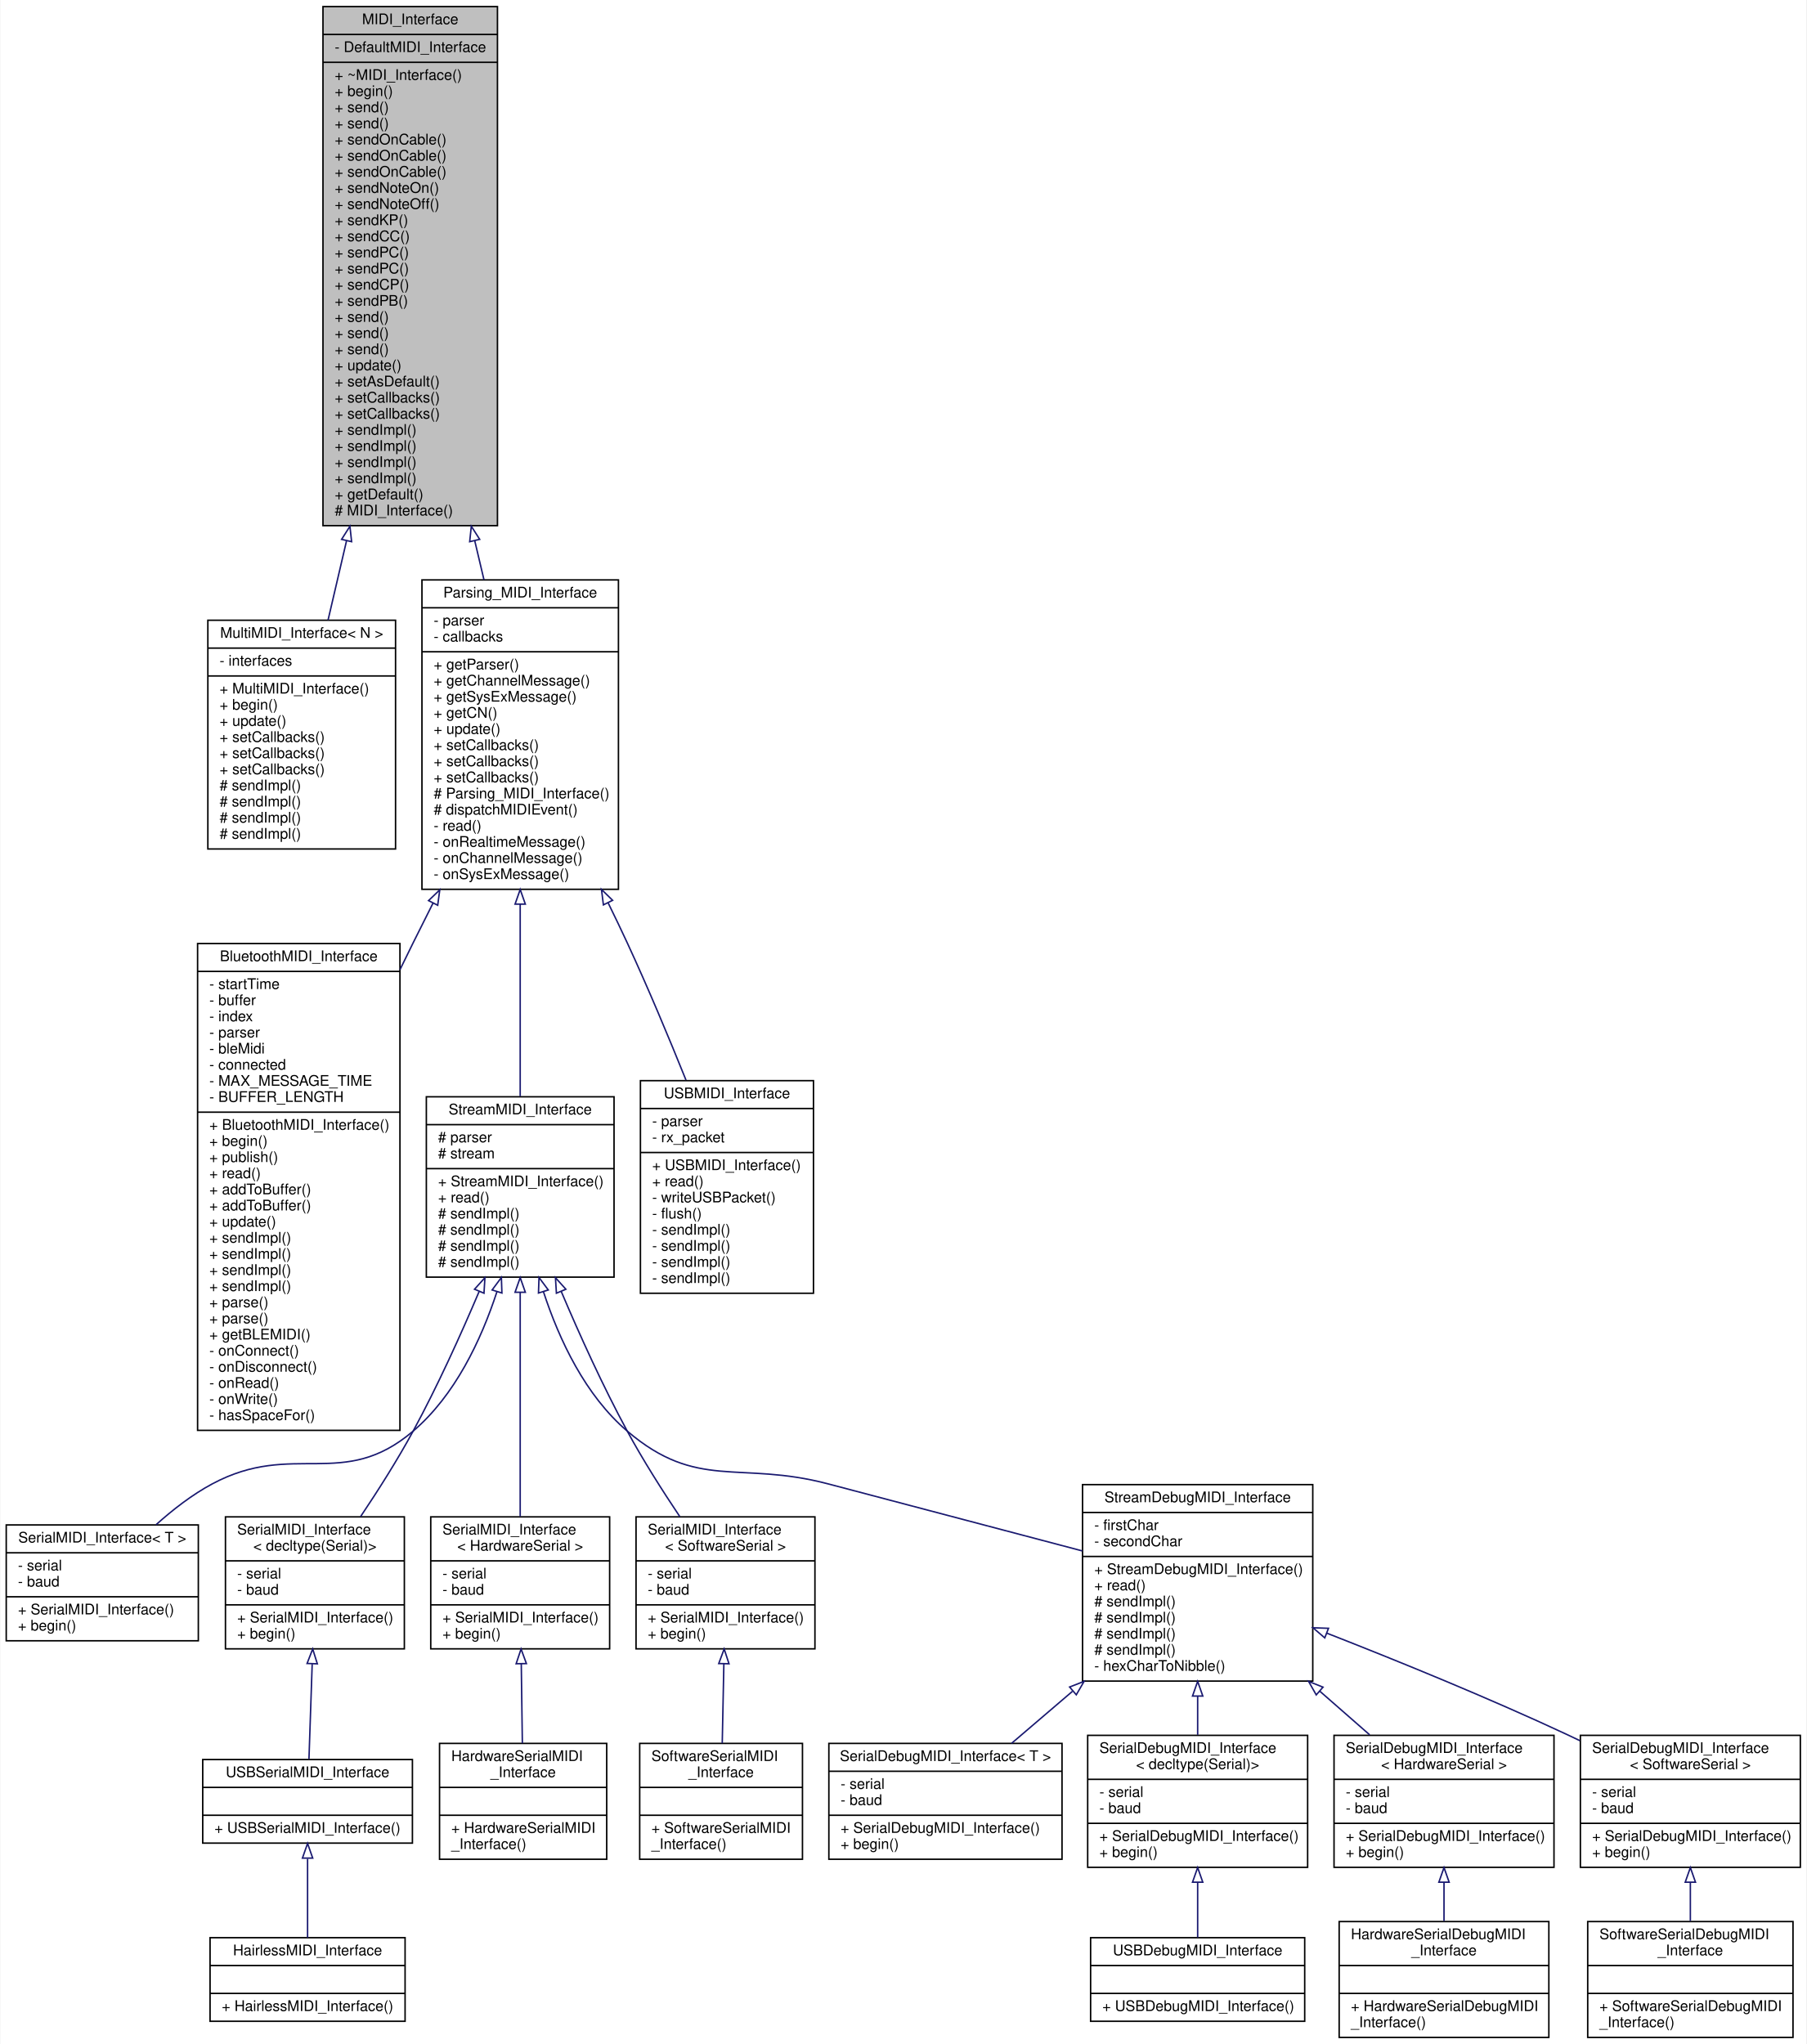
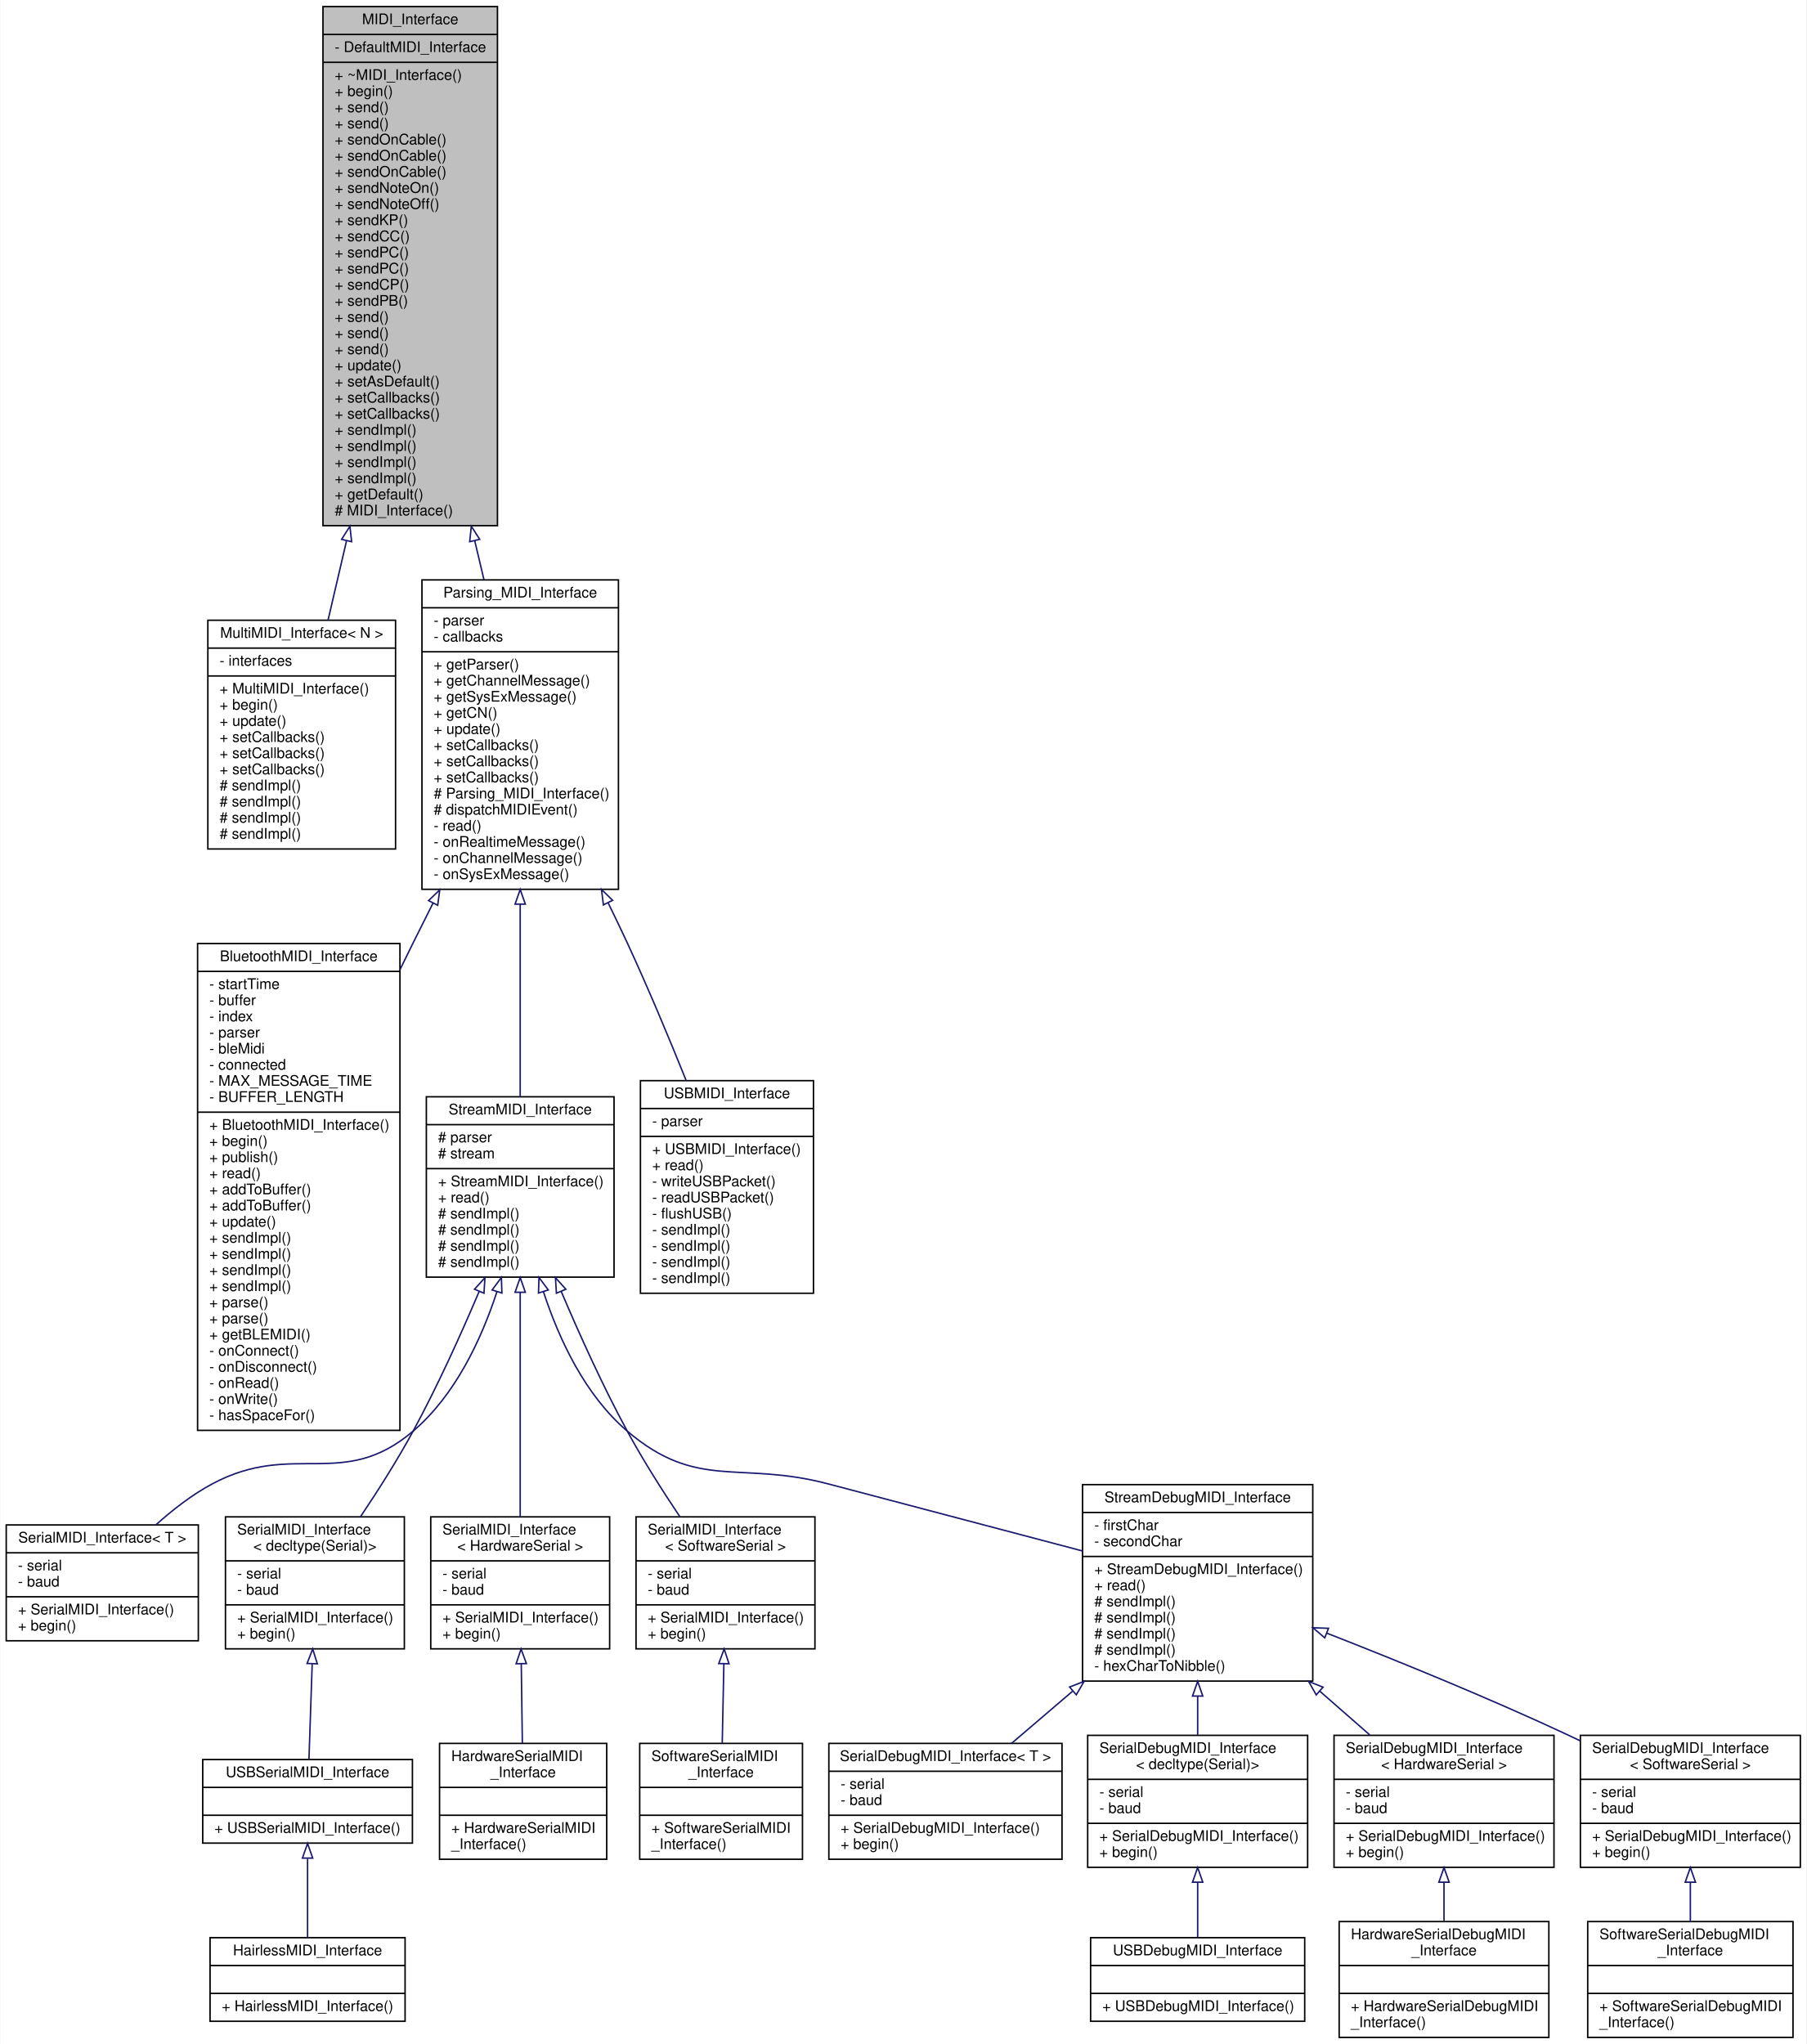
<svg xmlns="http://www.w3.org/2000/svg" xmlns:xlink="http://www.w3.org/1999/xlink" width="1232pt" height="1394pt" viewBox="0.00 0.00 1231.50 1394.00">
  <g id="graph0" class="graph" transform="scale(1 1) rotate(0) translate(4 1390)">
    <polygon fill="white" stroke="none" points="-4,4 -4,-1390 1227.5,-1390 1227.5,4 -4,4" />
    <g id="node1" class="node">
      <g id="a_node1">
        <a xlink:title="An abstract class for MIDI interfaces.">
          <polygon fill="#bfbfbf" stroke="black" points="216,-1031.5 216,-1385.5 335,-1385.5 335,-1031.5 216,-1031.5" />
          <text text-anchor="middle" x="275.5" y="-1373.5" font-family="Helvetica,sans-Serif" font-size="10.00">MIDI_Interface</text>
          <polyline fill="none" stroke="black" points="216,-1366.5 335,-1366.5 " />
          <text text-anchor="start" x="224" y="-1354.5" font-family="Helvetica,sans-Serif" font-size="10.00">- DefaultMIDI_Interface</text>
          <polyline fill="none" stroke="black" points="216,-1347.5 335,-1347.5 " />
          <text text-anchor="start" x="224" y="-1335.5" font-family="Helvetica,sans-Serif" font-size="10.00">+ ~MIDI_Interface()</text>
          <text text-anchor="start" x="224" y="-1324.5" font-family="Helvetica,sans-Serif" font-size="10.00">+ begin()</text>
          <text text-anchor="start" x="224" y="-1313.5" font-family="Helvetica,sans-Serif" font-size="10.00">+ send()</text>
          <text text-anchor="start" x="224" y="-1302.5" font-family="Helvetica,sans-Serif" font-size="10.00">+ send()</text>
          <text text-anchor="start" x="224" y="-1291.5" font-family="Helvetica,sans-Serif" font-size="10.00">+ sendOnCable()</text>
          <text text-anchor="start" x="224" y="-1280.5" font-family="Helvetica,sans-Serif" font-size="10.00">+ sendOnCable()</text>
          <text text-anchor="start" x="224" y="-1269.5" font-family="Helvetica,sans-Serif" font-size="10.00">+ sendOnCable()</text>
          <text text-anchor="start" x="224" y="-1258.5" font-family="Helvetica,sans-Serif" font-size="10.00">+ sendNoteOn()</text>
          <text text-anchor="start" x="224" y="-1247.5" font-family="Helvetica,sans-Serif" font-size="10.00">+ sendNoteOff()</text>
          <text text-anchor="start" x="224" y="-1236.5" font-family="Helvetica,sans-Serif" font-size="10.00">+ sendKP()</text>
          <text text-anchor="start" x="224" y="-1225.5" font-family="Helvetica,sans-Serif" font-size="10.00">+ sendCC()</text>
          <text text-anchor="start" x="224" y="-1214.5" font-family="Helvetica,sans-Serif" font-size="10.00">+ sendPC()</text>
          <text text-anchor="start" x="224" y="-1203.5" font-family="Helvetica,sans-Serif" font-size="10.00">+ sendPC()</text>
          <text text-anchor="start" x="224" y="-1192.5" font-family="Helvetica,sans-Serif" font-size="10.00">+ sendCP()</text>
          <text text-anchor="start" x="224" y="-1181.5" font-family="Helvetica,sans-Serif" font-size="10.00">+ sendPB()</text>
          <text text-anchor="start" x="224" y="-1170.5" font-family="Helvetica,sans-Serif" font-size="10.00">+ send()</text>
          <text text-anchor="start" x="224" y="-1159.5" font-family="Helvetica,sans-Serif" font-size="10.00">+ send()</text>
          <text text-anchor="start" x="224" y="-1148.5" font-family="Helvetica,sans-Serif" font-size="10.00">+ send()</text>
          <text text-anchor="start" x="224" y="-1137.5" font-family="Helvetica,sans-Serif" font-size="10.00">+ update()</text>
          <text text-anchor="start" x="224" y="-1126.5" font-family="Helvetica,sans-Serif" font-size="10.00">+ setAsDefault()</text>
          <text text-anchor="start" x="224" y="-1115.5" font-family="Helvetica,sans-Serif" font-size="10.00">+ setCallbacks()</text>
          <text text-anchor="start" x="224" y="-1104.5" font-family="Helvetica,sans-Serif" font-size="10.00">+ setCallbacks()</text>
          <text text-anchor="start" x="224" y="-1093.5" font-family="Helvetica,sans-Serif" font-size="10.00">+ sendImpl()</text>
          <text text-anchor="start" x="224" y="-1082.5" font-family="Helvetica,sans-Serif" font-size="10.00">+ sendImpl()</text>
          <text text-anchor="start" x="224" y="-1071.5" font-family="Helvetica,sans-Serif" font-size="10.00">+ sendImpl()</text>
          <text text-anchor="start" x="224" y="-1060.5" font-family="Helvetica,sans-Serif" font-size="10.00">+ sendImpl()</text>
          <text text-anchor="start" x="224" y="-1049.5" font-family="Helvetica,sans-Serif" font-size="10.00">+ getDefault()</text>
          <text text-anchor="start" x="224" y="-1038.5" font-family="Helvetica,sans-Serif" font-size="10.00"># MIDI_Interface()</text>
        </a>
      </g>
    </g>
    <g id="node2" class="node">
      <g id="a_node2">
        <a xlink:href="../../dd/d81/classMultiMIDI__Interface.html" target="_top" xlink:title="A class for grouping multiple MIDI interfaces in parallel.">
          <polygon fill="white" stroke="black" points="137.5,-811 137.5,-967 265.5,-967 265.5,-811 137.5,-811" />
          <text text-anchor="middle" x="201.5" y="-955" font-family="Helvetica,sans-Serif" font-size="10.00">MultiMIDI_Interface&lt; N &gt;</text>
          <polyline fill="none" stroke="black" points="137.5,-948 265.5,-948 " />
          <text text-anchor="start" x="145.5" y="-936" font-family="Helvetica,sans-Serif" font-size="10.00">- interfaces</text>
          <polyline fill="none" stroke="black" points="137.5,-929 265.5,-929 " />
          <text text-anchor="start" x="145.5" y="-917" font-family="Helvetica,sans-Serif" font-size="10.00">+ MultiMIDI_Interface()</text>
          <text text-anchor="start" x="145.5" y="-906" font-family="Helvetica,sans-Serif" font-size="10.00">+ begin()</text>
          <text text-anchor="start" x="145.5" y="-895" font-family="Helvetica,sans-Serif" font-size="10.00">+ update()</text>
          <text text-anchor="start" x="145.5" y="-884" font-family="Helvetica,sans-Serif" font-size="10.00">+ setCallbacks()</text>
          <text text-anchor="start" x="145.5" y="-873" font-family="Helvetica,sans-Serif" font-size="10.00">+ setCallbacks()</text>
          <text text-anchor="start" x="145.5" y="-862" font-family="Helvetica,sans-Serif" font-size="10.00">+ setCallbacks()</text>
          <text text-anchor="start" x="145.5" y="-851" font-family="Helvetica,sans-Serif" font-size="10.00"># sendImpl()</text>
          <text text-anchor="start" x="145.5" y="-840" font-family="Helvetica,sans-Serif" font-size="10.00"># sendImpl()</text>
          <text text-anchor="start" x="145.5" y="-829" font-family="Helvetica,sans-Serif" font-size="10.00"># sendImpl()</text>
          <text text-anchor="start" x="145.5" y="-818" font-family="Helvetica,sans-Serif" font-size="10.00"># sendImpl()</text>
        </a>
      </g>
    </g>
    <g id="edge1" class="edge">
      <path fill="none" stroke="midnightblue" d="M232.071,-1021.17C227.66,-1002.24 223.374,-983.85 219.475,-967.122" />
      <polygon fill="none" stroke="midnightblue" points="228.71,-1022.16 234.388,-1031.11 235.527,-1020.58 228.71,-1022.16" />
    </g>
    <g id="node3" class="node">
      <g id="a_node3">
        <a xlink:href="../../de/d76/classParsing__MIDI__Interface.html" target="_top" xlink:title="An abstract class for MIDI interfaces.">
          <polygon fill="white" stroke="black" points="283.5,-783.5 283.5,-994.5 417.5,-994.5 417.5,-783.5 283.5,-783.5" />
          <text text-anchor="middle" x="350.5" y="-982.5" font-family="Helvetica,sans-Serif" font-size="10.00">Parsing_MIDI_Interface</text>
          <polyline fill="none" stroke="black" points="283.5,-975.5 417.5,-975.5 " />
          <text text-anchor="start" x="291.5" y="-963.5" font-family="Helvetica,sans-Serif" font-size="10.00">- parser</text>
          <text text-anchor="start" x="291.5" y="-952.5" font-family="Helvetica,sans-Serif" font-size="10.00">- callbacks</text>
          <polyline fill="none" stroke="black" points="283.5,-945.5 417.5,-945.5 " />
          <text text-anchor="start" x="291.5" y="-933.5" font-family="Helvetica,sans-Serif" font-size="10.00">+ getParser()</text>
          <text text-anchor="start" x="291.5" y="-922.5" font-family="Helvetica,sans-Serif" font-size="10.00">+ getChannelMessage()</text>
          <text text-anchor="start" x="291.5" y="-911.5" font-family="Helvetica,sans-Serif" font-size="10.00">+ getSysExMessage()</text>
          <text text-anchor="start" x="291.5" y="-900.5" font-family="Helvetica,sans-Serif" font-size="10.00">+ getCN()</text>
          <text text-anchor="start" x="291.5" y="-889.5" font-family="Helvetica,sans-Serif" font-size="10.00">+ update()</text>
          <text text-anchor="start" x="291.5" y="-878.5" font-family="Helvetica,sans-Serif" font-size="10.00">+ setCallbacks()</text>
          <text text-anchor="start" x="291.5" y="-867.5" font-family="Helvetica,sans-Serif" font-size="10.00">+ setCallbacks()</text>
          <text text-anchor="start" x="291.5" y="-856.5" font-family="Helvetica,sans-Serif" font-size="10.00">+ setCallbacks()</text>
          <text text-anchor="start" x="291.5" y="-845.5" font-family="Helvetica,sans-Serif" font-size="10.00"># Parsing_MIDI_Interface()</text>
          <text text-anchor="start" x="291.5" y="-834.5" font-family="Helvetica,sans-Serif" font-size="10.00"># dispatchMIDIEvent()</text>
          <text text-anchor="start" x="291.5" y="-823.5" font-family="Helvetica,sans-Serif" font-size="10.00">- read()</text>
          <text text-anchor="start" x="291.5" y="-812.5" font-family="Helvetica,sans-Serif" font-size="10.00">- onRealtimeMessage()</text>
          <text text-anchor="start" x="291.5" y="-801.5" font-family="Helvetica,sans-Serif" font-size="10.00">- onChannelMessage()</text>
          <text text-anchor="start" x="291.5" y="-790.5" font-family="Helvetica,sans-Serif" font-size="10.00">- onSysExMessage()</text>
        </a>
      </g>
    </g>
    <g id="edge2" class="edge">
      <path fill="none" stroke="midnightblue" d="M319.496,-1021.25C321.633,-1012.2 323.741,-1003.28 325.791,-994.602" />
      <polygon fill="none" stroke="midnightblue" points="316.06,-1020.57 317.167,-1031.11 322.872,-1022.18 316.06,-1020.57" />
    </g>
    <g id="node4" class="node">
      <g id="a_node4">
        <a xlink:href="../../d0/d89/classBluetoothMIDI__Interface.html" target="_top" xlink:title="Bluetooth Low Energy MIDI Interface for the ESP32.">
          <polygon fill="white" stroke="black" points="130.5,-414.5 130.5,-746.5 268.5,-746.5 268.5,-414.5 130.5,-414.5" />
          <text text-anchor="middle" x="199.5" y="-734.5" font-family="Helvetica,sans-Serif" font-size="10.00">BluetoothMIDI_Interface</text>
          <polyline fill="none" stroke="black" points="130.5,-727.5 268.5,-727.5 " />
          <text text-anchor="start" x="138.5" y="-715.5" font-family="Helvetica,sans-Serif" font-size="10.00">- startTime</text>
          <text text-anchor="start" x="138.5" y="-704.5" font-family="Helvetica,sans-Serif" font-size="10.00">- buffer</text>
          <text text-anchor="start" x="138.5" y="-693.5" font-family="Helvetica,sans-Serif" font-size="10.00">- index</text>
          <text text-anchor="start" x="138.5" y="-682.5" font-family="Helvetica,sans-Serif" font-size="10.00">- parser</text>
          <text text-anchor="start" x="138.5" y="-671.5" font-family="Helvetica,sans-Serif" font-size="10.00">- bleMidi</text>
          <text text-anchor="start" x="138.5" y="-660.5" font-family="Helvetica,sans-Serif" font-size="10.00">- connected</text>
          <text text-anchor="start" x="138.5" y="-649.5" font-family="Helvetica,sans-Serif" font-size="10.00">- MAX_MESSAGE_TIME</text>
          <text text-anchor="start" x="138.5" y="-638.5" font-family="Helvetica,sans-Serif" font-size="10.00">- BUFFER_LENGTH</text>
          <polyline fill="none" stroke="black" points="130.5,-631.5 268.5,-631.5 " />
          <text text-anchor="start" x="138.5" y="-619.5" font-family="Helvetica,sans-Serif" font-size="10.00">+ BluetoothMIDI_Interface()</text>
          <text text-anchor="start" x="138.5" y="-608.5" font-family="Helvetica,sans-Serif" font-size="10.00">+ begin()</text>
          <text text-anchor="start" x="138.5" y="-597.5" font-family="Helvetica,sans-Serif" font-size="10.00">+ publish()</text>
          <text text-anchor="start" x="138.5" y="-586.5" font-family="Helvetica,sans-Serif" font-size="10.00">+ read()</text>
          <text text-anchor="start" x="138.5" y="-575.5" font-family="Helvetica,sans-Serif" font-size="10.00">+ addToBuffer()</text>
          <text text-anchor="start" x="138.5" y="-564.5" font-family="Helvetica,sans-Serif" font-size="10.00">+ addToBuffer()</text>
          <text text-anchor="start" x="138.5" y="-553.5" font-family="Helvetica,sans-Serif" font-size="10.00">+ update()</text>
          <text text-anchor="start" x="138.5" y="-542.5" font-family="Helvetica,sans-Serif" font-size="10.00">+ sendImpl()</text>
          <text text-anchor="start" x="138.5" y="-531.5" font-family="Helvetica,sans-Serif" font-size="10.00">+ sendImpl()</text>
          <text text-anchor="start" x="138.5" y="-520.5" font-family="Helvetica,sans-Serif" font-size="10.00">+ sendImpl()</text>
          <text text-anchor="start" x="138.5" y="-509.5" font-family="Helvetica,sans-Serif" font-size="10.00">+ sendImpl()</text>
          <text text-anchor="start" x="138.5" y="-498.5" font-family="Helvetica,sans-Serif" font-size="10.00">+ parse()</text>
          <text text-anchor="start" x="138.5" y="-487.5" font-family="Helvetica,sans-Serif" font-size="10.00">+ parse()</text>
          <text text-anchor="start" x="138.5" y="-476.5" font-family="Helvetica,sans-Serif" font-size="10.00">+ getBLEMIDI()</text>
          <text text-anchor="start" x="138.5" y="-465.5" font-family="Helvetica,sans-Serif" font-size="10.00">- onConnect()</text>
          <text text-anchor="start" x="138.5" y="-454.5" font-family="Helvetica,sans-Serif" font-size="10.00">- onDisconnect()</text>
          <text text-anchor="start" x="138.5" y="-443.5" font-family="Helvetica,sans-Serif" font-size="10.00">- onRead()</text>
          <text text-anchor="start" x="138.5" y="-432.5" font-family="Helvetica,sans-Serif" font-size="10.00">- onWrite()</text>
          <text text-anchor="start" x="138.5" y="-421.5" font-family="Helvetica,sans-Serif" font-size="10.00">- hasSpaceFor()</text>
        </a>
      </g>
    </g>
    <g id="edge3" class="edge">
      <path fill="none" stroke="midnightblue" d="M291.022,-774.003C286.406,-764.887 281.852,-755.803 277.5,-747 274.544,-741.02 271.548,-734.908 268.539,-728.725" />
      <polygon fill="none" stroke="midnightblue" points="288.003,-775.789 295.653,-783.12 294.244,-772.619 288.003,-775.789" />
    </g>
    <g id="node5" class="node">
      <g id="a_node5">
        <a xlink:href="../../d3/dc3/classStreamMIDI__Interface.html" target="_top" xlink:title="A class for MIDI interfaces sending and receiving MIDI messages over a Stream.">
          <polygon fill="white" stroke="black" points="286.5,-519 286.5,-642 414.5,-642 414.5,-519 286.5,-519" />
          <text text-anchor="middle" x="350.5" y="-630" font-family="Helvetica,sans-Serif" font-size="10.00">StreamMIDI_Interface</text>
          <polyline fill="none" stroke="black" points="286.5,-623 414.5,-623 " />
          <text text-anchor="start" x="294.5" y="-611" font-family="Helvetica,sans-Serif" font-size="10.00"># parser</text>
          <text text-anchor="start" x="294.5" y="-600" font-family="Helvetica,sans-Serif" font-size="10.00"># stream</text>
          <polyline fill="none" stroke="black" points="286.5,-593 414.5,-593 " />
          <text text-anchor="start" x="294.5" y="-581" font-family="Helvetica,sans-Serif" font-size="10.00">+ StreamMIDI_Interface()</text>
          <text text-anchor="start" x="294.5" y="-570" font-family="Helvetica,sans-Serif" font-size="10.00">+ read()</text>
          <text text-anchor="start" x="294.5" y="-559" font-family="Helvetica,sans-Serif" font-size="10.00"># sendImpl()</text>
          <text text-anchor="start" x="294.5" y="-548" font-family="Helvetica,sans-Serif" font-size="10.00"># sendImpl()</text>
          <text text-anchor="start" x="294.5" y="-537" font-family="Helvetica,sans-Serif" font-size="10.00"># sendImpl()</text>
          <text text-anchor="start" x="294.5" y="-526" font-family="Helvetica,sans-Serif" font-size="10.00"># sendImpl()</text>
        </a>
      </g>
    </g>
    <g id="edge4" class="edge">
      <path fill="none" stroke="midnightblue" d="M350.5,-773.37C350.5,-728.882 350.5,-679.748 350.5,-642.339" />
      <polygon fill="none" stroke="midnightblue" points="347,-773.377 350.5,-783.377 354,-773.377 347,-773.377" />
    </g>
    <g id="node22" class="node">
      <g id="a_node22">
        <a xlink:href="../../de/d05/classUSBMIDI__Interface.html" target="_top" xlink:title="A class for MIDI interfaces sending MIDI messages over a USB MIDI connection.">
          <polygon fill="white" stroke="black" points="432.5,-508 432.5,-653 550.5,-653 550.5,-508 432.5,-508" />
          <text text-anchor="middle" x="491.5" y="-641" font-family="Helvetica,sans-Serif" font-size="10.00">USBMIDI_Interface</text>
          <polyline fill="none" stroke="black" points="432.5,-634 550.5,-634 " />
          <text text-anchor="start" x="440.5" y="-622" font-family="Helvetica,sans-Serif" font-size="10.00">- parser</text>
-           <text text-anchor="start" x="440.5" y="-611" font-family="Helvetica,sans-Serif" font-size="10.00">- rx_packet</text>
-           <polyline fill="none" stroke="black" points="432.5,-604 550.5,-604 " />
-           <text text-anchor="start" x="440.5" y="-592" font-family="Helvetica,sans-Serif" font-size="10.00">+ USBMIDI_Interface()</text>
-           <text text-anchor="start" x="440.5" y="-581" font-family="Helvetica,sans-Serif" font-size="10.00">+ read()</text>
-           <text text-anchor="start" x="440.5" y="-570" font-family="Helvetica,sans-Serif" font-size="10.00">- writeUSBPacket()</text>
-           <text text-anchor="start" x="440.5" y="-559" font-family="Helvetica,sans-Serif" font-size="10.00">- flush()</text>
+           <polyline fill="none" stroke="black" points="432.5,-615 550.5,-615 " />
+           <text text-anchor="start" x="440.5" y="-603" font-family="Helvetica,sans-Serif" font-size="10.00">+ USBMIDI_Interface()</text>
+           <text text-anchor="start" x="440.5" y="-592" font-family="Helvetica,sans-Serif" font-size="10.00">+ read()</text>
+           <text text-anchor="start" x="440.5" y="-581" font-family="Helvetica,sans-Serif" font-size="10.00">- writeUSBPacket()</text>
+           <text text-anchor="start" x="440.5" y="-570" font-family="Helvetica,sans-Serif" font-size="10.00">- readUSBPacket()</text>
+           <text text-anchor="start" x="440.5" y="-559" font-family="Helvetica,sans-Serif" font-size="10.00">- flushUSB()</text>
          <text text-anchor="start" x="440.5" y="-548" font-family="Helvetica,sans-Serif" font-size="10.00">- sendImpl()</text>
          <text text-anchor="start" x="440.5" y="-537" font-family="Helvetica,sans-Serif" font-size="10.00">- sendImpl()</text>
          <text text-anchor="start" x="440.5" y="-526" font-family="Helvetica,sans-Serif" font-size="10.00">- sendImpl()</text>
          <text text-anchor="start" x="440.5" y="-515" font-family="Helvetica,sans-Serif" font-size="10.00">- sendImpl()</text>
        </a>
      </g>
    </g>
    <g id="edge21" class="edge">
      <path fill="none" stroke="midnightblue" d="M410.476,-774.241C414.98,-765.072 419.372,-755.911 423.5,-747 437.536,-716.7 451.774,-682.664 463.57,-653.372" />
      <polygon fill="none" stroke="midnightblue" points="407.24,-772.889 405.941,-783.404 413.514,-775.994 407.24,-772.889" />
    </g>
    <g id="node6" class="node">
      <g id="a_node6">
        <a xlink:href="../../d9/db8/classSerialMIDI__Interface.html" target="_top" xlink:title="A wrapper class for MIDI interfaces sending and receiving MIDI messages over a Serial port of class T...">
          <polygon fill="white" stroke="black" points="0,-271 0,-350 131,-350 131,-271 0,-271" />
          <text text-anchor="middle" x="65.5" y="-338" font-family="Helvetica,sans-Serif" font-size="10.00">SerialMIDI_Interface&lt; T &gt;</text>
          <polyline fill="none" stroke="black" points="0,-331 131,-331 " />
          <text text-anchor="start" x="8" y="-319" font-family="Helvetica,sans-Serif" font-size="10.00">- serial</text>
          <text text-anchor="start" x="8" y="-308" font-family="Helvetica,sans-Serif" font-size="10.00">- baud</text>
          <polyline fill="none" stroke="black" points="0,-301 131,-301 " />
          <text text-anchor="start" x="8" y="-289" font-family="Helvetica,sans-Serif" font-size="10.00">+ SerialMIDI_Interface()</text>
          <text text-anchor="start" x="8" y="-278" font-family="Helvetica,sans-Serif" font-size="10.00">+ begin()</text>
        </a>
      </g>
    </g>
    <g id="edge5" class="edge">
      <path fill="none" stroke="midnightblue" d="M334.649,-509.065C323.775,-475.862 305.988,-438.297 277.5,-414 229.6,-373.146 196.013,-407.694 140.5,-378 126.843,-370.695 113.617,-360.432 102.173,-350.15" />
      <polygon fill="none" stroke="midnightblue" points="331.352,-510.249 337.671,-518.753 338.034,-508.164 331.352,-510.249" />
    </g>
    <g id="node7" class="node">
      <g id="a_node7">
        <a xlink:href="../../d9/db8/classSerialMIDI__Interface.html" target="_top" xlink:title=" ">
          <polygon fill="white" stroke="black" points="149.5,-265.5 149.5,-355.5 271.5,-355.5 271.5,-265.5 149.5,-265.5" />
          <text text-anchor="start" x="157.5" y="-343.5" font-family="Helvetica,sans-Serif" font-size="10.00">SerialMIDI_Interface</text>
          <text text-anchor="middle" x="210.5" y="-332.5" font-family="Helvetica,sans-Serif" font-size="10.00">&lt; decltype(Serial)&gt;</text>
          <polyline fill="none" stroke="black" points="149.5,-325.5 271.5,-325.5 " />
          <text text-anchor="start" x="157.5" y="-313.5" font-family="Helvetica,sans-Serif" font-size="10.00">- serial</text>
          <text text-anchor="start" x="157.5" y="-302.5" font-family="Helvetica,sans-Serif" font-size="10.00">- baud</text>
          <polyline fill="none" stroke="black" points="149.5,-295.5 271.5,-295.5 " />
          <text text-anchor="start" x="157.5" y="-283.5" font-family="Helvetica,sans-Serif" font-size="10.00">+ SerialMIDI_Interface()</text>
          <text text-anchor="start" x="157.5" y="-272.5" font-family="Helvetica,sans-Serif" font-size="10.00">+ begin()</text>
        </a>
      </g>
    </g>
    <g id="edge6" class="edge">
      <path fill="none" stroke="midnightblue" d="M322.458,-509.106C309.795,-479.242 293.989,-444.385 277.5,-414 266.803,-394.287 253.543,-373.413 241.65,-355.684" />
      <polygon fill="none" stroke="midnightblue" points="319.353,-510.753 326.455,-518.615 325.806,-508.04 319.353,-510.753" />
    </g>
    <g id="node10" class="node">
      <g id="a_node10">
        <a xlink:href="../../d9/db8/classSerialMIDI__Interface.html" target="_top" xlink:title=" ">
          <polygon fill="white" stroke="black" points="289.5,-265.5 289.5,-355.5 411.5,-355.5 411.5,-265.5 289.5,-265.5" />
          <text text-anchor="start" x="297.5" y="-343.5" font-family="Helvetica,sans-Serif" font-size="10.00">SerialMIDI_Interface</text>
          <text text-anchor="middle" x="350.5" y="-332.5" font-family="Helvetica,sans-Serif" font-size="10.00">&lt; HardwareSerial &gt;</text>
          <polyline fill="none" stroke="black" points="289.5,-325.5 411.5,-325.5 " />
          <text text-anchor="start" x="297.5" y="-313.5" font-family="Helvetica,sans-Serif" font-size="10.00">- serial</text>
          <text text-anchor="start" x="297.5" y="-302.5" font-family="Helvetica,sans-Serif" font-size="10.00">- baud</text>
          <polyline fill="none" stroke="black" points="289.5,-295.5 411.5,-295.5 " />
          <text text-anchor="start" x="297.5" y="-283.5" font-family="Helvetica,sans-Serif" font-size="10.00">+ SerialMIDI_Interface()</text>
          <text text-anchor="start" x="297.5" y="-272.5" font-family="Helvetica,sans-Serif" font-size="10.00">+ begin()</text>
        </a>
      </g>
    </g>
    <g id="edge9" class="edge">
      <path fill="none" stroke="midnightblue" d="M350.5,-508.568C350.5,-460.076 350.5,-397.308 350.5,-355.79" />
      <polygon fill="none" stroke="midnightblue" points="347,-508.687 350.5,-518.687 354,-508.687 347,-508.687" />
    </g>
    <g id="node12" class="node">
      <g id="a_node12">
        <a xlink:href="../../d9/db8/classSerialMIDI__Interface.html" target="_top" xlink:title=" ">
          <polygon fill="white" stroke="black" points="429.5,-265.5 429.5,-355.5 551.5,-355.5 551.5,-265.5 429.5,-265.5" />
          <text text-anchor="start" x="437.5" y="-343.5" font-family="Helvetica,sans-Serif" font-size="10.00">SerialMIDI_Interface</text>
          <text text-anchor="middle" x="490.5" y="-332.5" font-family="Helvetica,sans-Serif" font-size="10.00">&lt; SoftwareSerial &gt;</text>
          <polyline fill="none" stroke="black" points="429.5,-325.5 551.5,-325.5 " />
          <text text-anchor="start" x="437.5" y="-313.5" font-family="Helvetica,sans-Serif" font-size="10.00">- serial</text>
          <text text-anchor="start" x="437.5" y="-302.5" font-family="Helvetica,sans-Serif" font-size="10.00">- baud</text>
          <polyline fill="none" stroke="black" points="429.5,-295.5 551.5,-295.5 " />
          <text text-anchor="start" x="437.5" y="-283.5" font-family="Helvetica,sans-Serif" font-size="10.00">+ SerialMIDI_Interface()</text>
          <text text-anchor="start" x="437.5" y="-272.5" font-family="Helvetica,sans-Serif" font-size="10.00">+ begin()</text>
        </a>
      </g>
    </g>
    <g id="edge11" class="edge">
      <path fill="none" stroke="midnightblue" d="M378.542,-509.106C391.205,-479.242 407.011,-444.385 423.5,-414 434.197,-394.287 447.457,-373.413 459.35,-355.684" />
      <polygon fill="none" stroke="midnightblue" points="375.194,-508.04 374.545,-518.615 381.647,-510.753 375.194,-508.04" />
    </g>
    <g id="node14" class="node">
      <g id="a_node14">
        <a xlink:href="../../d8/d0b/classStreamDebugMIDI__Interface.html" target="_top" xlink:title="A class for MIDI interfaces sending and receiving human-readable MIDI messages over a Stream.">
          <polygon fill="white" stroke="black" points="734,-243.5 734,-377.5 891,-377.5 891,-243.5 734,-243.5" />
          <text text-anchor="middle" x="812.5" y="-365.5" font-family="Helvetica,sans-Serif" font-size="10.00">StreamDebugMIDI_Interface</text>
          <polyline fill="none" stroke="black" points="734,-358.5 891,-358.5 " />
          <text text-anchor="start" x="742" y="-346.5" font-family="Helvetica,sans-Serif" font-size="10.00">- firstChar</text>
          <text text-anchor="start" x="742" y="-335.5" font-family="Helvetica,sans-Serif" font-size="10.00">- secondChar</text>
          <polyline fill="none" stroke="black" points="734,-328.5 891,-328.5 " />
          <text text-anchor="start" x="742" y="-316.5" font-family="Helvetica,sans-Serif" font-size="10.00">+ StreamDebugMIDI_Interface()</text>
          <text text-anchor="start" x="742" y="-305.5" font-family="Helvetica,sans-Serif" font-size="10.00">+ read()</text>
          <text text-anchor="start" x="742" y="-294.5" font-family="Helvetica,sans-Serif" font-size="10.00"># sendImpl()</text>
          <text text-anchor="start" x="742" y="-283.5" font-family="Helvetica,sans-Serif" font-size="10.00"># sendImpl()</text>
          <text text-anchor="start" x="742" y="-272.5" font-family="Helvetica,sans-Serif" font-size="10.00"># sendImpl()</text>
          <text text-anchor="start" x="742" y="-261.5" font-family="Helvetica,sans-Serif" font-size="10.00"># sendImpl()</text>
          <text text-anchor="start" x="742" y="-250.5" font-family="Helvetica,sans-Serif" font-size="10.00">- hexCharToNibble()</text>
        </a>
      </g>
    </g>
    <g id="edge13" class="edge">
      <path fill="none" stroke="midnightblue" d="M366.351,-509.065C377.225,-475.862 395.012,-438.297 423.5,-414 471.4,-373.146 499.619,-394.032 560.5,-378 618.586,-362.704 684.193,-345.39 733.902,-332.264" />
      <polygon fill="none" stroke="midnightblue" points="362.966,-508.164 363.329,-518.753 369.648,-510.249 362.966,-508.164" />
    </g>
    <g id="node8" class="node">
      <g id="a_node8">
        <a xlink:href="../../d8/d57/classUSBSerialMIDI__Interface.html" target="_top" xlink:title="A class for MIDI interfaces sending and receiving MIDI messages over the Serial port of the USB conne...">
          <polygon fill="white" stroke="black" points="134,-133 134,-190 277,-190 277,-133 134,-133" />
          <text text-anchor="middle" x="205.5" y="-178" font-family="Helvetica,sans-Serif" font-size="10.00">USBSerialMIDI_Interface</text>
          <polyline fill="none" stroke="black" points="134,-171 277,-171 " />
          <text text-anchor="middle" x="205.5" y="-159" font-family="Helvetica,sans-Serif" font-size="10.00"> </text>
          <polyline fill="none" stroke="black" points="134,-152 277,-152 " />
          <text text-anchor="start" x="142" y="-140" font-family="Helvetica,sans-Serif" font-size="10.00">+ USBSerialMIDI_Interface()</text>
        </a>
      </g>
    </g>
    <g id="edge7" class="edge">
      <path fill="none" stroke="midnightblue" d="M208.651,-255.151C207.902,-233.125 207.069,-208.634 206.448,-190.366" />
      <polygon fill="none" stroke="midnightblue" points="205.162,-255.52 209,-265.395 212.158,-255.282 205.162,-255.52" />
    </g>
    <g id="node9" class="node">
      <g id="a_node9">
        <a xlink:href="../../dc/dff/classHairlessMIDI__Interface.html" target="_top" xlink:title="A class for MIDI Interfaces sending and receiving data over the USB Serial CDC connection for the use...">
          <polygon fill="white" stroke="black" points="139,-11.5 139,-68.5 272,-68.5 272,-11.5 139,-11.5" />
          <text text-anchor="middle" x="205.5" y="-56.5" font-family="Helvetica,sans-Serif" font-size="10.00">HairlessMIDI_Interface</text>
          <polyline fill="none" stroke="black" points="139,-49.5 272,-49.5 " />
          <text text-anchor="middle" x="205.5" y="-37.5" font-family="Helvetica,sans-Serif" font-size="10.00"> </text>
          <polyline fill="none" stroke="black" points="139,-30.5 272,-30.5 " />
          <text text-anchor="start" x="147" y="-18.5" font-family="Helvetica,sans-Serif" font-size="10.00">+ HairlessMIDI_Interface()</text>
        </a>
      </g>
    </g>
    <g id="edge8" class="edge">
      <path fill="none" stroke="midnightblue" d="M205.5,-122.333C205.5,-104.853 205.5,-84.526 205.5,-68.566" />
      <polygon fill="none" stroke="midnightblue" points="202,-122.784 205.5,-132.784 209,-122.784 202,-122.784" />
    </g>
    <g id="node11" class="node">
      <g id="a_node11">
        <a xlink:href="../../d9/d78/classHardwareSerialMIDI__Interface.html" target="_top" xlink:title="A class for MIDI interfaces sending and receiving MIDI messages over a Serial port of class T.">
          <polygon fill="white" stroke="black" points="295.5,-122 295.5,-201 409.5,-201 409.5,-122 295.5,-122" />
          <text text-anchor="start" x="303.5" y="-189" font-family="Helvetica,sans-Serif" font-size="10.00">HardwareSerialMIDI</text>
          <text text-anchor="middle" x="352.5" y="-178" font-family="Helvetica,sans-Serif" font-size="10.00">_Interface</text>
          <polyline fill="none" stroke="black" points="295.5,-171 409.5,-171 " />
          <text text-anchor="middle" x="352.5" y="-159" font-family="Helvetica,sans-Serif" font-size="10.00"> </text>
          <polyline fill="none" stroke="black" points="295.5,-152 409.5,-152 " />
          <text text-anchor="start" x="303.5" y="-140" font-family="Helvetica,sans-Serif" font-size="10.00">+ HardwareSerialMIDI</text>
          <text text-anchor="start" x="303.5" y="-129" font-family="Helvetica,sans-Serif" font-size="10.00">_Interface()</text>
        </a>
      </g>
    </g>
    <g id="edge10" class="edge">
      <path fill="none" stroke="midnightblue" d="M351.237,-255.315C351.482,-237.32 351.749,-217.662 351.975,-201.089" />
      <polygon fill="none" stroke="midnightblue" points="347.737,-255.348 351.1,-265.395 354.736,-255.444 347.737,-255.348" />
    </g>
    <g id="node13" class="node">
      <g id="a_node13">
        <a xlink:href="../../d6/d6d/classSoftwareSerialMIDI__Interface.html" target="_top" xlink:title="A class for MIDI interfaces sending and receiving MIDI messages over a SoftwareSerial interface.">
          <polygon fill="white" stroke="black" points="432,-122 432,-201 543,-201 543,-122 432,-122" />
          <text text-anchor="start" x="440" y="-189" font-family="Helvetica,sans-Serif" font-size="10.00">SoftwareSerialMIDI</text>
          <text text-anchor="middle" x="487.5" y="-178" font-family="Helvetica,sans-Serif" font-size="10.00">_Interface</text>
          <polyline fill="none" stroke="black" points="432,-171 543,-171 " />
          <text text-anchor="middle" x="487.5" y="-159" font-family="Helvetica,sans-Serif" font-size="10.00"> </text>
          <polyline fill="none" stroke="black" points="432,-152 543,-152 " />
          <text text-anchor="start" x="440" y="-140" font-family="Helvetica,sans-Serif" font-size="10.00">+ SoftwareSerialMIDI</text>
          <text text-anchor="start" x="440" y="-129" font-family="Helvetica,sans-Serif" font-size="10.00">_Interface()</text>
        </a>
      </g>
    </g>
    <g id="edge12" class="edge">
      <path fill="none" stroke="midnightblue" d="M489.394,-255.315C489.027,-237.32 488.626,-217.662 488.288,-201.089" />
      <polygon fill="none" stroke="midnightblue" points="485.896,-255.469 489.6,-265.395 492.895,-255.326 485.896,-255.469" />
    </g>
    <g id="node15" class="node">
      <g id="a_node15">
        <a xlink:href="../../db/dc4/classSerialDebugMIDI__Interface.html" target="_top" xlink:title="A wrapper class for debug MIDI interfaces sending and receiving human-readable MIDI messages over a S...">
          <polygon fill="white" stroke="black" points="561,-122 561,-201 720,-201 720,-122 561,-122" />
          <text text-anchor="middle" x="640.5" y="-189" font-family="Helvetica,sans-Serif" font-size="10.00">SerialDebugMIDI_Interface&lt; T &gt;</text>
          <polyline fill="none" stroke="black" points="561,-182 720,-182 " />
          <text text-anchor="start" x="569" y="-170" font-family="Helvetica,sans-Serif" font-size="10.00">- serial</text>
          <text text-anchor="start" x="569" y="-159" font-family="Helvetica,sans-Serif" font-size="10.00">- baud</text>
          <polyline fill="none" stroke="black" points="561,-152 720,-152 " />
          <text text-anchor="start" x="569" y="-140" font-family="Helvetica,sans-Serif" font-size="10.00">+ SerialDebugMIDI_Interface()</text>
          <text text-anchor="start" x="569" y="-129" font-family="Helvetica,sans-Serif" font-size="10.00">+ begin()</text>
        </a>
      </g>
    </g>
    <g id="edge14" class="edge">
      <path fill="none" stroke="midnightblue" d="M727.09,-236.504C712.732,-224.233 698.353,-211.944 685.552,-201.004" />
      <polygon fill="none" stroke="midnightblue" points="725.178,-239.474 735.054,-243.311 729.726,-234.153 725.178,-239.474" />
    </g>
    <g id="node16" class="node">
      <g id="a_node16">
        <a xlink:href="../../db/dc4/classSerialDebugMIDI__Interface.html" target="_top" xlink:title=" ">
          <polygon fill="white" stroke="black" points="737.5,-116.5 737.5,-206.5 887.5,-206.5 887.5,-116.5 737.5,-116.5" />
          <text text-anchor="start" x="745.5" y="-194.5" font-family="Helvetica,sans-Serif" font-size="10.00">SerialDebugMIDI_Interface</text>
          <text text-anchor="middle" x="812.5" y="-183.5" font-family="Helvetica,sans-Serif" font-size="10.00">&lt; decltype(Serial)&gt;</text>
          <polyline fill="none" stroke="black" points="737.5,-176.5 887.5,-176.5 " />
          <text text-anchor="start" x="745.5" y="-164.5" font-family="Helvetica,sans-Serif" font-size="10.00">- serial</text>
          <text text-anchor="start" x="745.5" y="-153.5" font-family="Helvetica,sans-Serif" font-size="10.00">- baud</text>
          <polyline fill="none" stroke="black" points="737.5,-146.5 887.5,-146.5 " />
          <text text-anchor="start" x="745.5" y="-134.5" font-family="Helvetica,sans-Serif" font-size="10.00">+ SerialDebugMIDI_Interface()</text>
          <text text-anchor="start" x="745.5" y="-123.5" font-family="Helvetica,sans-Serif" font-size="10.00">+ begin()</text>
        </a>
      </g>
    </g>
    <g id="edge15" class="edge">
      <path fill="none" stroke="midnightblue" d="M812.5,-233.15C812.5,-224.147 812.5,-215.2 812.5,-206.853" />
      <polygon fill="none" stroke="midnightblue" points="809,-233.31 812.5,-243.311 816,-233.311 809,-233.31" />
    </g>
    <g id="node18" class="node">
      <g id="a_node18">
        <a xlink:href="../../db/dc4/classSerialDebugMIDI__Interface.html" target="_top" xlink:title=" ">
          <polygon fill="white" stroke="black" points="905.5,-116.5 905.5,-206.5 1055.5,-206.5 1055.5,-116.5 905.5,-116.5" />
          <text text-anchor="start" x="913.5" y="-194.5" font-family="Helvetica,sans-Serif" font-size="10.00">SerialDebugMIDI_Interface</text>
          <text text-anchor="middle" x="980.5" y="-183.5" font-family="Helvetica,sans-Serif" font-size="10.00">&lt; HardwareSerial &gt;</text>
          <polyline fill="none" stroke="black" points="905.5,-176.5 1055.5,-176.5 " />
          <text text-anchor="start" x="913.5" y="-164.5" font-family="Helvetica,sans-Serif" font-size="10.00">- serial</text>
          <text text-anchor="start" x="913.5" y="-153.5" font-family="Helvetica,sans-Serif" font-size="10.00">- baud</text>
          <polyline fill="none" stroke="black" points="905.5,-146.5 1055.5,-146.5 " />
          <text text-anchor="start" x="913.5" y="-134.5" font-family="Helvetica,sans-Serif" font-size="10.00">+ SerialDebugMIDI_Interface()</text>
          <text text-anchor="start" x="913.5" y="-123.5" font-family="Helvetica,sans-Serif" font-size="10.00">+ begin()</text>
        </a>
      </g>
    </g>
    <g id="edge17" class="edge">
      <path fill="none" stroke="midnightblue" d="M895.772,-236.637C907.397,-226.465 919.04,-216.277 929.811,-206.853" />
      <polygon fill="none" stroke="midnightblue" points="893.366,-234.091 888.145,-243.311 897.976,-239.359 893.366,-234.091" />
    </g>
    <g id="node20" class="node">
      <g id="a_node20">
        <a xlink:href="../../db/dc4/classSerialDebugMIDI__Interface.html" target="_top" xlink:title=" ">
          <polygon fill="white" stroke="black" points="1073.5,-116.5 1073.5,-206.5 1223.5,-206.5 1223.5,-116.5 1073.5,-116.5" />
          <text text-anchor="start" x="1081.5" y="-194.5" font-family="Helvetica,sans-Serif" font-size="10.00">SerialDebugMIDI_Interface</text>
          <text text-anchor="middle" x="1148.5" y="-183.5" font-family="Helvetica,sans-Serif" font-size="10.00">&lt; SoftwareSerial &gt;</text>
          <polyline fill="none" stroke="black" points="1073.5,-176.5 1223.5,-176.5 " />
          <text text-anchor="start" x="1081.5" y="-164.5" font-family="Helvetica,sans-Serif" font-size="10.00">- serial</text>
          <text text-anchor="start" x="1081.5" y="-153.5" font-family="Helvetica,sans-Serif" font-size="10.00">- baud</text>
          <polyline fill="none" stroke="black" points="1073.5,-146.5 1223.5,-146.5 " />
          <text text-anchor="start" x="1081.5" y="-134.5" font-family="Helvetica,sans-Serif" font-size="10.00">+ SerialDebugMIDI_Interface()</text>
          <text text-anchor="start" x="1081.5" y="-123.5" font-family="Helvetica,sans-Serif" font-size="10.00">+ begin()</text>
        </a>
      </g>
    </g>
    <g id="edge19" class="edge">
      <path fill="none" stroke="midnightblue" d="M900.721,-276.138C949.515,-257.058 1010.94,-232.004 1064.5,-207 1067.34,-205.674 1070.22,-204.299 1073.13,-202.891" />
      <polygon fill="none" stroke="midnightblue" points="899.183,-272.98 891.136,-279.872 901.725,-279.503 899.183,-272.98" />
    </g>
    <g id="node17" class="node">
      <g id="a_node17">
        <a xlink:href="../../de/d2d/classUSBDebugMIDI__Interface.html" target="_top" xlink:title="A class for debug MIDI interfaces sending and receiving human-readable MIDI messages over the USB CDC...">
          <polygon fill="white" stroke="black" points="739.5,-11.5 739.5,-68.5 885.5,-68.5 885.5,-11.5 739.5,-11.5" />
          <text text-anchor="middle" x="812.5" y="-56.5" font-family="Helvetica,sans-Serif" font-size="10.00">USBDebugMIDI_Interface</text>
          <polyline fill="none" stroke="black" points="739.5,-49.5 885.5,-49.5 " />
          <text text-anchor="middle" x="812.5" y="-37.5" font-family="Helvetica,sans-Serif" font-size="10.00"> </text>
          <polyline fill="none" stroke="black" points="739.5,-30.5 885.5,-30.5 " />
          <text text-anchor="start" x="747.5" y="-18.5" font-family="Helvetica,sans-Serif" font-size="10.00">+ USBDebugMIDI_Interface()</text>
        </a>
      </g>
    </g>
    <g id="edge16" class="edge">
      <path fill="none" stroke="midnightblue" d="M812.5,-106.079C812.5,-93.132 812.5,-79.85 812.5,-68.688" />
      <polygon fill="none" stroke="midnightblue" points="809,-106.342 812.5,-116.342 816,-106.342 809,-106.342" />
    </g>
    <g id="node19" class="node">
      <g id="a_node19">
        <a xlink:href="../../d8/d29/classHardwareSerialDebugMIDI__Interface.html" target="_top" xlink:title="A class for debug MIDI interfaces sending and receiving human-readable MIDI messages over a HardwareS...">
          <polygon fill="white" stroke="black" points="909,-0.5 909,-79.5 1052,-79.5 1052,-0.5 909,-0.5" />
          <text text-anchor="start" x="917" y="-67.5" font-family="Helvetica,sans-Serif" font-size="10.00">HardwareSerialDebugMIDI</text>
          <text text-anchor="middle" x="980.5" y="-56.5" font-family="Helvetica,sans-Serif" font-size="10.00">_Interface</text>
          <polyline fill="none" stroke="black" points="909,-49.5 1052,-49.5 " />
          <text text-anchor="middle" x="980.5" y="-37.5" font-family="Helvetica,sans-Serif" font-size="10.00"> </text>
          <polyline fill="none" stroke="black" points="909,-30.5 1052,-30.5 " />
          <text text-anchor="start" x="917" y="-18.5" font-family="Helvetica,sans-Serif" font-size="10.00">+ HardwareSerialDebugMIDI</text>
          <text text-anchor="start" x="917" y="-7.5" font-family="Helvetica,sans-Serif" font-size="10.00">_Interface()</text>
        </a>
      </g>
    </g>
    <g id="edge18" class="edge">
      <path fill="none" stroke="midnightblue" d="M980.5,-106.079C980.5,-97.234 980.5,-88.233 980.5,-79.858" />
      <polygon fill="none" stroke="midnightblue" points="977,-106.342 980.5,-116.342 984,-106.342 977,-106.342" />
    </g>
    <g id="node21" class="node">
      <g id="a_node21">
        <a xlink:href="../../d3/d54/classSoftwareSerialDebugMIDI__Interface.html" target="_top" xlink:title="A class for debug MIDI interfaces sending and receiving human-readable MIDI messages over a SoftwareS...">
          <polygon fill="white" stroke="black" points="1078.5,-0.5 1078.5,-79.5 1218.5,-79.5 1218.5,-0.5 1078.5,-0.5" />
          <text text-anchor="start" x="1086.5" y="-67.5" font-family="Helvetica,sans-Serif" font-size="10.00">SoftwareSerialDebugMIDI</text>
          <text text-anchor="middle" x="1148.5" y="-56.5" font-family="Helvetica,sans-Serif" font-size="10.00">_Interface</text>
          <polyline fill="none" stroke="black" points="1078.5,-49.5 1218.5,-49.5 " />
          <text text-anchor="middle" x="1148.5" y="-37.5" font-family="Helvetica,sans-Serif" font-size="10.00"> </text>
          <polyline fill="none" stroke="black" points="1078.5,-30.5 1218.5,-30.5 " />
          <text text-anchor="start" x="1086.5" y="-18.5" font-family="Helvetica,sans-Serif" font-size="10.00">+ SoftwareSerialDebugMIDI</text>
          <text text-anchor="start" x="1086.5" y="-7.5" font-family="Helvetica,sans-Serif" font-size="10.00">_Interface()</text>
        </a>
      </g>
    </g>
    <g id="edge20" class="edge">
      <path fill="none" stroke="midnightblue" d="M1148.5,-106.079C1148.5,-97.234 1148.5,-88.233 1148.5,-79.858" />
      <polygon fill="none" stroke="midnightblue" points="1145,-106.342 1148.5,-116.342 1152,-106.342 1145,-106.342" />
    </g>
  </g>
</svg>
